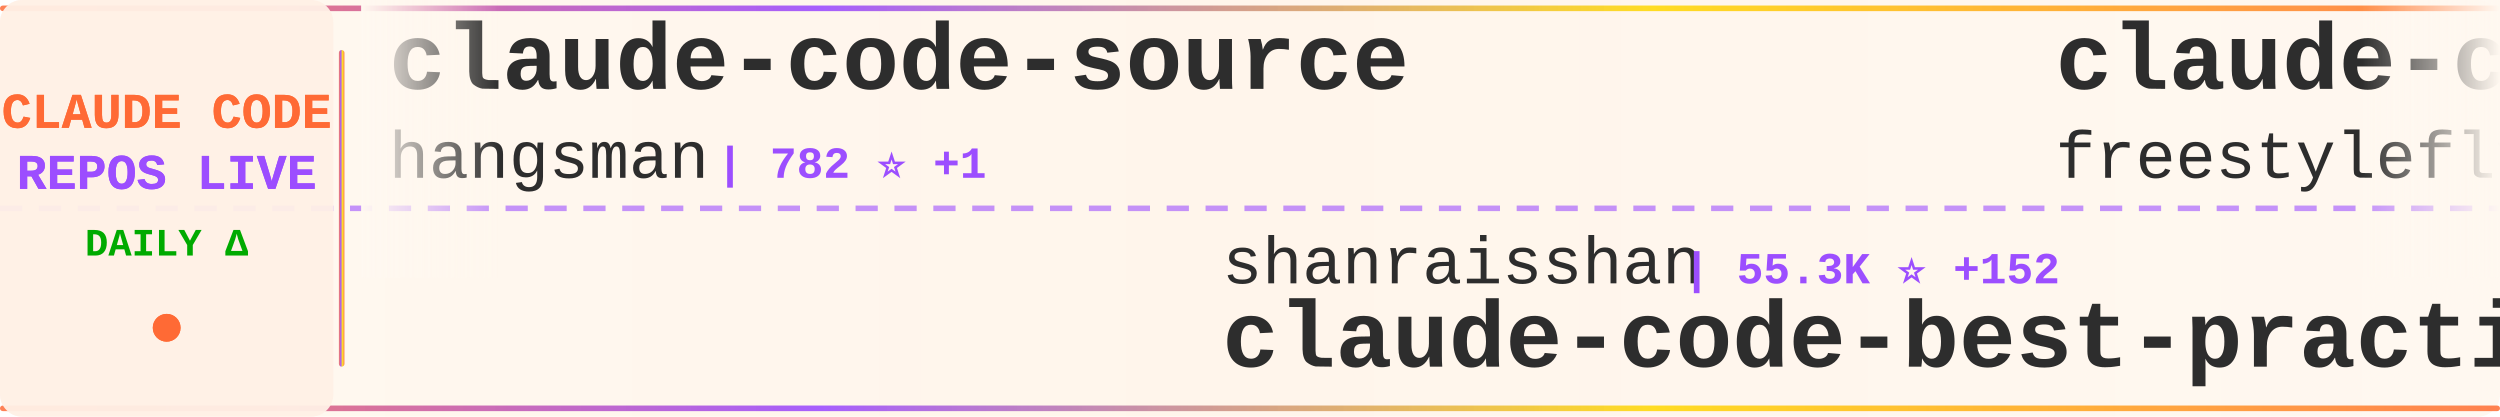
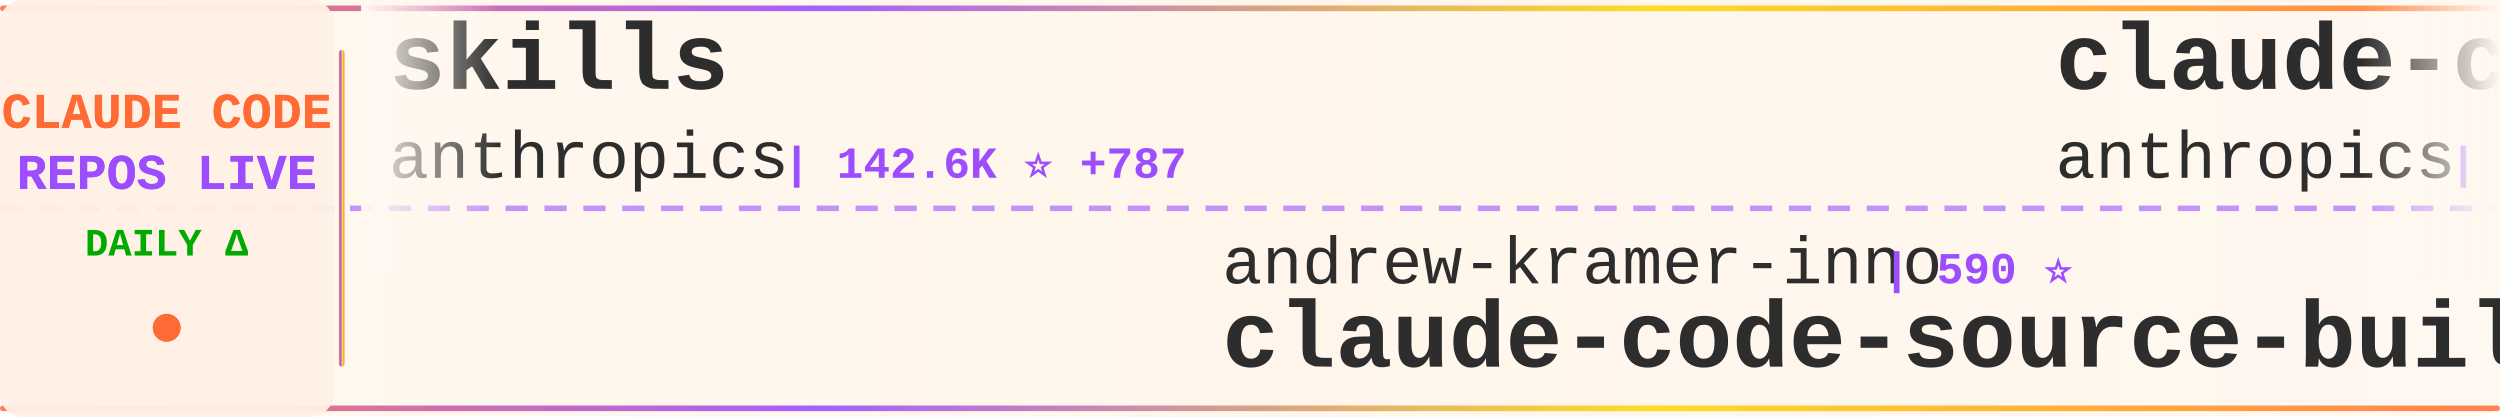
<svg xmlns="http://www.w3.org/2000/svg" width="900" height="150">
  <defs>
    <linearGradient id="tickerBg" x1="0%" y1="0%" x2="100%" y2="0%">
      <stop offset="0%" style="stop-color:#fff8f0;stop-opacity:0.98" />
      <stop offset="50%" style="stop-color:#fff5eb;stop-opacity:1" />
      <stop offset="100%" style="stop-color:#fff8f0;stop-opacity:0.98" />
    </linearGradient>
    <linearGradient id="borderGrad" x1="0%" y1="0%" x2="100%" y2="0%">
      <stop offset="0%" style="stop-color:#FF6B35;stop-opacity:0.85">
        <animate attributeName="stop-opacity" values="0.85;1;0.85" dur="2s" repeatCount="indefinite" />
      </stop>
      <stop offset="33%" style="stop-color:#9C4EFF;stop-opacity:0.9">
        <animate attributeName="stop-opacity" values="0.9;1;0.9" dur="2.2s" repeatCount="indefinite" />
      </stop>
      <stop offset="66%" style="stop-color:#FFD700;stop-opacity:0.85">
        <animate attributeName="stop-opacity" values="0.85;1;0.85" dur="1.8s" repeatCount="indefinite" />
      </stop>
      <stop offset="100%" style="stop-color:#FF6B35;stop-opacity:0.85">
        <animate attributeName="stop-opacity" values="0.85;1;0.85" dur="2s" repeatCount="indefinite" />
      </stop>
    </linearGradient>
    <filter id="textGlow">
      <feGaussianBlur stdDeviation="0.15" result="coloredBlur" />
      <feMerge>
        <feMergeNode in="coloredBlur" />
        <feMergeNode in="SourceGraphic" />
      </feMerge>
    </filter>
    <filter id="metricGlow">
      <feGaussianBlur stdDeviation="0.2" result="coloredBlur" />
      <feMerge>
        <feMergeNode in="coloredBlur" />
        <feMergeNode in="SourceGraphic" />
      </feMerge>
    </filter>
    <linearGradient id="leftFade" x1="0%" y1="0%" x2="100%" y2="0%">
      <stop offset="0%" style="stop-color:#fff8f0;stop-opacity:1" />
      <stop offset="100%" style="stop-color:#fff8f0;stop-opacity:0" />
    </linearGradient>
    <linearGradient id="rightFade" x1="0%" y1="0%" x2="100%" y2="0%">
      <stop offset="0%" style="stop-color:#fff8f0;stop-opacity:0" />
      <stop offset="100%" style="stop-color:#fff8f0;stop-opacity:1" />
    </linearGradient>
  </defs>
  <rect width="900" height="150" fill="url(#tickerBg)" rx="8" />
  <rect x="0" y="2" width="900" height="2" fill="url(#borderGrad)" rx="1" />
  <rect x="0" y="146" width="900" height="2" fill="url(#borderGrad)" rx="1" />
  <line x1="0" y1="75" x2="900" y2="75" stroke="#9C4EFF" stroke-width="2" stroke-dasharray="8 6" opacity="0.6" />
  <rect x="0" y="0" width="120" height="150" fill="#fff0e6" opacity="0.95" rx="8" />
  <text x="60" y="46" font-family="'Courier New', monospace" font-size="18" font-weight="bold" fill="#FF6B35" text-anchor="middle" filter="url(#textGlow)">
    CLAUDE CODE
  </text>
  <text x="60" y="68" font-family="'Courier New', monospace" font-size="18" font-weight="bold" fill="#9C4EFF" text-anchor="middle" filter="url(#textGlow)">
    REPOS LIVE
  </text>
  <text x="60" y="92" font-family="'Courier New', monospace" font-size="14" font-weight="bold" fill="#00aa00" text-anchor="middle">
    DAILY Δ
  </text>
  <circle cx="60" cy="118" r="5" fill="#FF6B35" filter="url(#metricGlow)">
    <animate attributeName="r" values="4;6;4" dur="1.5s" repeatCount="indefinite" />
    <animate attributeName="opacity" values="0.6;1;0.6" dur="1.5s" repeatCount="indefinite" />
  </circle>
  <rect x="122" y="18" width="2" height="114" fill="url(#borderGrad)" rx="1" />
  <clipPath id="tickerClip">
    <rect x="130" y="0" width="770" height="150" />
  </clipPath>
  <g clip-path="url(#tickerClip)">
    <g id="tickerItems">
      <animateTransform attributeName="transform" attributeType="XML" type="translate" from="0 0" to="-3000 0" dur="54s" repeatCount="indefinite" />
      <g transform="translate(0, 0)">
-         <text x="140" y="32" font-family="'Courier New', monospace" font-size="34" font-weight="bold" fill="#2d2d2d">claude-code-source</text>
-         <text x="140" y="64" font-family="'Courier New', monospace" font-size="24" font-weight="normal" fill="#2d2d2d" opacity="1.0">hangsman</text>
-         <text x="258" y="64" font-family="'Courier New', monospace" font-size="16" font-weight="bold" fill="#9C4EFF"> | 782 ⭐ +1</text>
+         <text x="140" y="32" font-family="'Courier New', monospace" font-size="34" font-weight="bold" fill="#2d2d2d">skills</text>
+         <text x="140" y="64" font-family="'Courier New', monospace" font-size="24" font-weight="normal" fill="#2d2d2d" opacity="1.0">anthropics</text>
+         <text x="282" y="64" font-family="'Courier New', monospace" font-size="16" font-weight="bold" fill="#9C4EFF"> | 142.6K ⭐ +787</text>
      </g>
      <g transform="translate(300, 0)">
-         <text x="140" y="102" font-family="'Courier New', monospace" font-size="24" font-weight="normal" fill="#2d2d2d" opacity="1.0">shanraisshan</text>
-         <text x="306" y="102" font-family="'Courier New', monospace" font-size="16" font-weight="bold" fill="#9C4EFF"> | 55.3K ⭐ +152</text>
-         <text x="140" y="132" font-family="'Courier New', monospace" font-size="34" font-weight="bold" fill="#2d2d2d">claude-code-best-practic...</text>
+         <text x="140" y="102" font-family="'Courier New', monospace" font-size="24" font-weight="normal" fill="#2d2d2d" opacity="1.0">andrew-kramer-inno</text>
+         <text x="378" y="102" font-family="'Courier New', monospace" font-size="16" font-weight="bold" fill="#9C4EFF"> | 590 ⭐</text>
+         <text x="140" y="132" font-family="'Courier New', monospace" font-size="34" font-weight="bold" fill="#2d2d2d">claude-code-source-build</text>
      </g>
      <g transform="translate(600, 0)">
        <text x="140" y="32" font-family="'Courier New', monospace" font-size="34" font-weight="bold" fill="#2d2d2d">claude-code</text>
-         <text x="140" y="64" font-family="'Courier New', monospace" font-size="24" font-weight="normal" fill="#2d2d2d" opacity="1.0">freestylefly</text>
-         <text x="306" y="64" font-family="'Courier New', monospace" font-size="16" font-weight="bold" fill="#9C4EFF"> | 125 ⭐</text>
+         <text x="140" y="64" font-family="'Courier New', monospace" font-size="24" font-weight="normal" fill="#2d2d2d" opacity="1.0">anthropics</text>
+         <text x="282" y="64" font-family="'Courier New', monospace" font-size="16" font-weight="bold" fill="#9C4EFF"> | 127.3K ⭐ +317</text>
      </g>
      <g transform="translate(900, 0)">
-         <text x="140" y="102" font-family="'Courier New', monospace" font-size="24" font-weight="normal" fill="#2d2d2d" opacity="1.0">zstmfhy</text>
-         <text x="246" y="102" font-family="'Courier New', monospace" font-size="16" font-weight="bold" fill="#9C4EFF"> | 190 ⭐</text>
-         <text x="140" y="132" font-family="'Courier New', monospace" font-size="34" font-weight="bold" fill="#2d2d2d">Claude-code</text>
+         <text x="140" y="102" font-family="'Courier New', monospace" font-size="24" font-weight="normal" fill="#2d2d2d" opacity="1.0">xorespesp</text>
+         <text x="270" y="102" font-family="'Courier New', monospace" font-size="16" font-weight="bold" fill="#9C4EFF"> | 225 ⭐</text>
+         <text x="140" y="132" font-family="'Courier New', monospace" font-size="34" font-weight="bold" fill="#2d2d2d">claude-code</text>
      </g>
      <g transform="translate(1200, 0)">
-         <text x="140" y="32" font-family="'Courier New', monospace" font-size="34" font-weight="bold" fill="#2d2d2d">claude-code</text>
-         <text x="140" y="64" font-family="'Courier New', monospace" font-size="24" font-weight="normal" fill="#2d2d2d" opacity="1.0">jarmuine</text>
-         <text x="258" y="64" font-family="'Courier New', monospace" font-size="16" font-weight="bold" fill="#9C4EFF"> | 2.2K ⭐ +3</text>
+         <text x="140" y="32" font-family="'Courier New', monospace" font-size="34" font-weight="bold" fill="#2d2d2d">claude-code-proxy</text>
+         <text x="140" y="64" font-family="'Courier New', monospace" font-size="24" font-weight="normal" fill="#2d2d2d" opacity="1.0">fuergaosi233</text>
+         <text x="306" y="64" font-family="'Courier New', monospace" font-size="16" font-weight="bold" fill="#9C4EFF"> | 2.6K ⭐ +3</text>
      </g>
      <g transform="translate(1500, 0)">
-         <text x="140" y="102" font-family="'Courier New', monospace" font-size="24" font-weight="normal" fill="#2d2d2d" opacity="1.0">Pimzino</text>
-         <text x="246" y="102" font-family="'Courier New', monospace" font-size="16" font-weight="bold" fill="#9C4EFF"> | 3.7K ⭐ +2</text>
-         <text x="140" y="132" font-family="'Courier New', monospace" font-size="34" font-weight="bold" fill="#2d2d2d">claude-code-spec-workflo...</text>
+         <text x="140" y="102" font-family="'Courier New', monospace" font-size="24" font-weight="normal" fill="#2d2d2d" opacity="1.0">https-deeplearning-ai</text>
+         <text x="414" y="102" font-family="'Courier New', monospace" font-size="16" font-weight="bold" fill="#9C4EFF"> | 521 ⭐ +1</text>
+         <text x="140" y="132" font-family="'Courier New', monospace" font-size="34" font-weight="bold" fill="#2d2d2d">sc-claude-code-files</text>
      </g>
      <g transform="translate(1800, 0)">
-         <text x="140" y="32" font-family="'Courier New', monospace" font-size="34" font-weight="bold" fill="#2d2d2d">antigravity-awesome-skil...</text>
-         <text x="140" y="64" font-family="'Courier New', monospace" font-size="24" font-weight="normal" fill="#2d2d2d" opacity="1.0">sickn33</text>
-         <text x="246" y="64" font-family="'Courier New', monospace" font-size="16" font-weight="bold" fill="#9C4EFF"> | 39.0K ⭐ +126</text>
+         <text x="140" y="32" font-family="'Courier New', monospace" font-size="34" font-weight="bold" fill="#2d2d2d">Open-ClaudeCode</text>
+         <text x="140" y="64" font-family="'Courier New', monospace" font-size="24" font-weight="normal" fill="#2d2d2d" opacity="1.0">LING71671</text>
+         <text x="270" y="64" font-family="'Courier New', monospace" font-size="16" font-weight="bold" fill="#9C4EFF"> | 868 ⭐ +2</text>
      </g>
      <g transform="translate(2100, 0)">
-         <text x="140" y="102" font-family="'Courier New', monospace" font-size="24" font-weight="normal" fill="#2d2d2d" opacity="1.0">ponponon</text>
-         <text x="258" y="102" font-family="'Courier New', monospace" font-size="16" font-weight="bold" fill="#9C4EFF"> | 2.3K ⭐ +1</text>
-         <text x="140" y="132" font-family="'Courier New', monospace" font-size="34" font-weight="bold" fill="#2d2d2d">claude_code_src</text>
+         <text x="140" y="102" font-family="'Courier New', monospace" font-size="24" font-weight="normal" fill="#2d2d2d" opacity="1.0">Windy3f3f3f3f</text>
+         <text x="318" y="102" font-family="'Courier New', monospace" font-size="16" font-weight="bold" fill="#9C4EFF"> | 1.3K ⭐ +12</text>
+         <text x="140" y="132" font-family="'Courier New', monospace" font-size="34" font-weight="bold" fill="#2d2d2d">claude-code-from-scratch</text>
      </g>
      <g transform="translate(2400, 0)">
-         <text x="140" y="32" font-family="'Courier New', monospace" font-size="34" font-weight="bold" fill="#2d2d2d">Claude-Code-Game-Studios</text>
-         <text x="140" y="64" font-family="'Courier New', monospace" font-size="24" font-weight="normal" fill="#2d2d2d" opacity="1.0">Donchitos</text>
-         <text x="270" y="64" font-family="'Courier New', monospace" font-size="16" font-weight="bold" fill="#9C4EFF"> | 20.3K ⭐ +118</text>
+         <text x="140" y="32" font-family="'Courier New', monospace" font-size="34" font-weight="bold" fill="#2d2d2d">awesome-claude-code-suba...</text>
+         <text x="140" y="64" font-family="'Courier New', monospace" font-size="24" font-weight="normal" fill="#2d2d2d" opacity="1.0">VoltAgent</text>
+         <text x="270" y="64" font-family="'Courier New', monospace" font-size="16" font-weight="bold" fill="#9C4EFF"> | 20.8K ⭐ +106</text>
      </g>
      <g transform="translate(2700, 0)">
-         <text x="140" y="102" font-family="'Courier New', monospace" font-size="24" font-weight="normal" fill="#2d2d2d" opacity="1.0">Alishahryar1</text>
-         <text x="306" y="102" font-family="'Courier New', monospace" font-size="16" font-weight="bold" fill="#9C4EFF"> | 30.4K ⭐ +244</text>
-         <text x="140" y="132" font-family="'Courier New', monospace" font-size="34" font-weight="bold" fill="#2d2d2d">free-claude-code</text>
+         <text x="140" y="102" font-family="'Courier New', monospace" font-size="24" font-weight="normal" fill="#2d2d2d" opacity="1.0">lowcortisolprogrammer</text>
+         <text x="414" y="102" font-family="'Courier New', monospace" font-size="16" font-weight="bold" fill="#9C4EFF"> | 172 ⭐</text>
+         <text x="140" y="132" font-family="'Courier New', monospace" font-size="34" font-weight="bold" fill="#2d2d2d">claude-code</text>
      </g>
      <g transform="translate(3000, 0)">
-         <text x="140" y="32" font-family="'Courier New', monospace" font-size="34" font-weight="bold" fill="#2d2d2d">claude-code-source</text>
-         <text x="140" y="64" font-family="'Courier New', monospace" font-size="24" font-weight="normal" fill="#2d2d2d" opacity="1.0">hangsman</text>
-         <text x="258" y="64" font-family="'Courier New', monospace" font-size="16" font-weight="bold" fill="#9C4EFF"> | 782 ⭐ +1</text>
+         <text x="140" y="32" font-family="'Courier New', monospace" font-size="34" font-weight="bold" fill="#2d2d2d">skills</text>
+         <text x="140" y="64" font-family="'Courier New', monospace" font-size="24" font-weight="normal" fill="#2d2d2d" opacity="1.0">anthropics</text>
+         <text x="282" y="64" font-family="'Courier New', monospace" font-size="16" font-weight="bold" fill="#9C4EFF"> | 142.6K ⭐ +787</text>
      </g>
      <g transform="translate(3300, 0)">
-         <text x="140" y="102" font-family="'Courier New', monospace" font-size="24" font-weight="normal" fill="#2d2d2d" opacity="1.0">shanraisshan</text>
-         <text x="306" y="102" font-family="'Courier New', monospace" font-size="16" font-weight="bold" fill="#9C4EFF"> | 55.3K ⭐ +152</text>
-         <text x="140" y="132" font-family="'Courier New', monospace" font-size="34" font-weight="bold" fill="#2d2d2d">claude-code-best-practic...</text>
+         <text x="140" y="102" font-family="'Courier New', monospace" font-size="24" font-weight="normal" fill="#2d2d2d" opacity="1.0">andrew-kramer-inno</text>
+         <text x="378" y="102" font-family="'Courier New', monospace" font-size="16" font-weight="bold" fill="#9C4EFF"> | 590 ⭐</text>
+         <text x="140" y="132" font-family="'Courier New', monospace" font-size="34" font-weight="bold" fill="#2d2d2d">claude-code-source-build</text>
      </g>
      <g transform="translate(3600, 0)">
        <text x="140" y="32" font-family="'Courier New', monospace" font-size="34" font-weight="bold" fill="#2d2d2d">claude-code</text>
-         <text x="140" y="64" font-family="'Courier New', monospace" font-size="24" font-weight="normal" fill="#2d2d2d" opacity="1.0">freestylefly</text>
-         <text x="306" y="64" font-family="'Courier New', monospace" font-size="16" font-weight="bold" fill="#9C4EFF"> | 125 ⭐</text>
+         <text x="140" y="64" font-family="'Courier New', monospace" font-size="24" font-weight="normal" fill="#2d2d2d" opacity="1.0">anthropics</text>
+         <text x="282" y="64" font-family="'Courier New', monospace" font-size="16" font-weight="bold" fill="#9C4EFF"> | 127.3K ⭐ +317</text>
      </g>
      <g transform="translate(3900, 0)">
-         <text x="140" y="102" font-family="'Courier New', monospace" font-size="24" font-weight="normal" fill="#2d2d2d" opacity="1.0">zstmfhy</text>
-         <text x="246" y="102" font-family="'Courier New', monospace" font-size="16" font-weight="bold" fill="#9C4EFF"> | 190 ⭐</text>
-         <text x="140" y="132" font-family="'Courier New', monospace" font-size="34" font-weight="bold" fill="#2d2d2d">Claude-code</text>
+         <text x="140" y="102" font-family="'Courier New', monospace" font-size="24" font-weight="normal" fill="#2d2d2d" opacity="1.0">xorespesp</text>
+         <text x="270" y="102" font-family="'Courier New', monospace" font-size="16" font-weight="bold" fill="#9C4EFF"> | 225 ⭐</text>
+         <text x="140" y="132" font-family="'Courier New', monospace" font-size="34" font-weight="bold" fill="#2d2d2d">claude-code</text>
      </g>
    </g>
  </g>
  <rect x="130" y="0" width="50" height="100" fill="url(#leftFade)" />
  <rect x="850" y="0" width="50" height="100" fill="url(#rightFade)" />
</svg>
